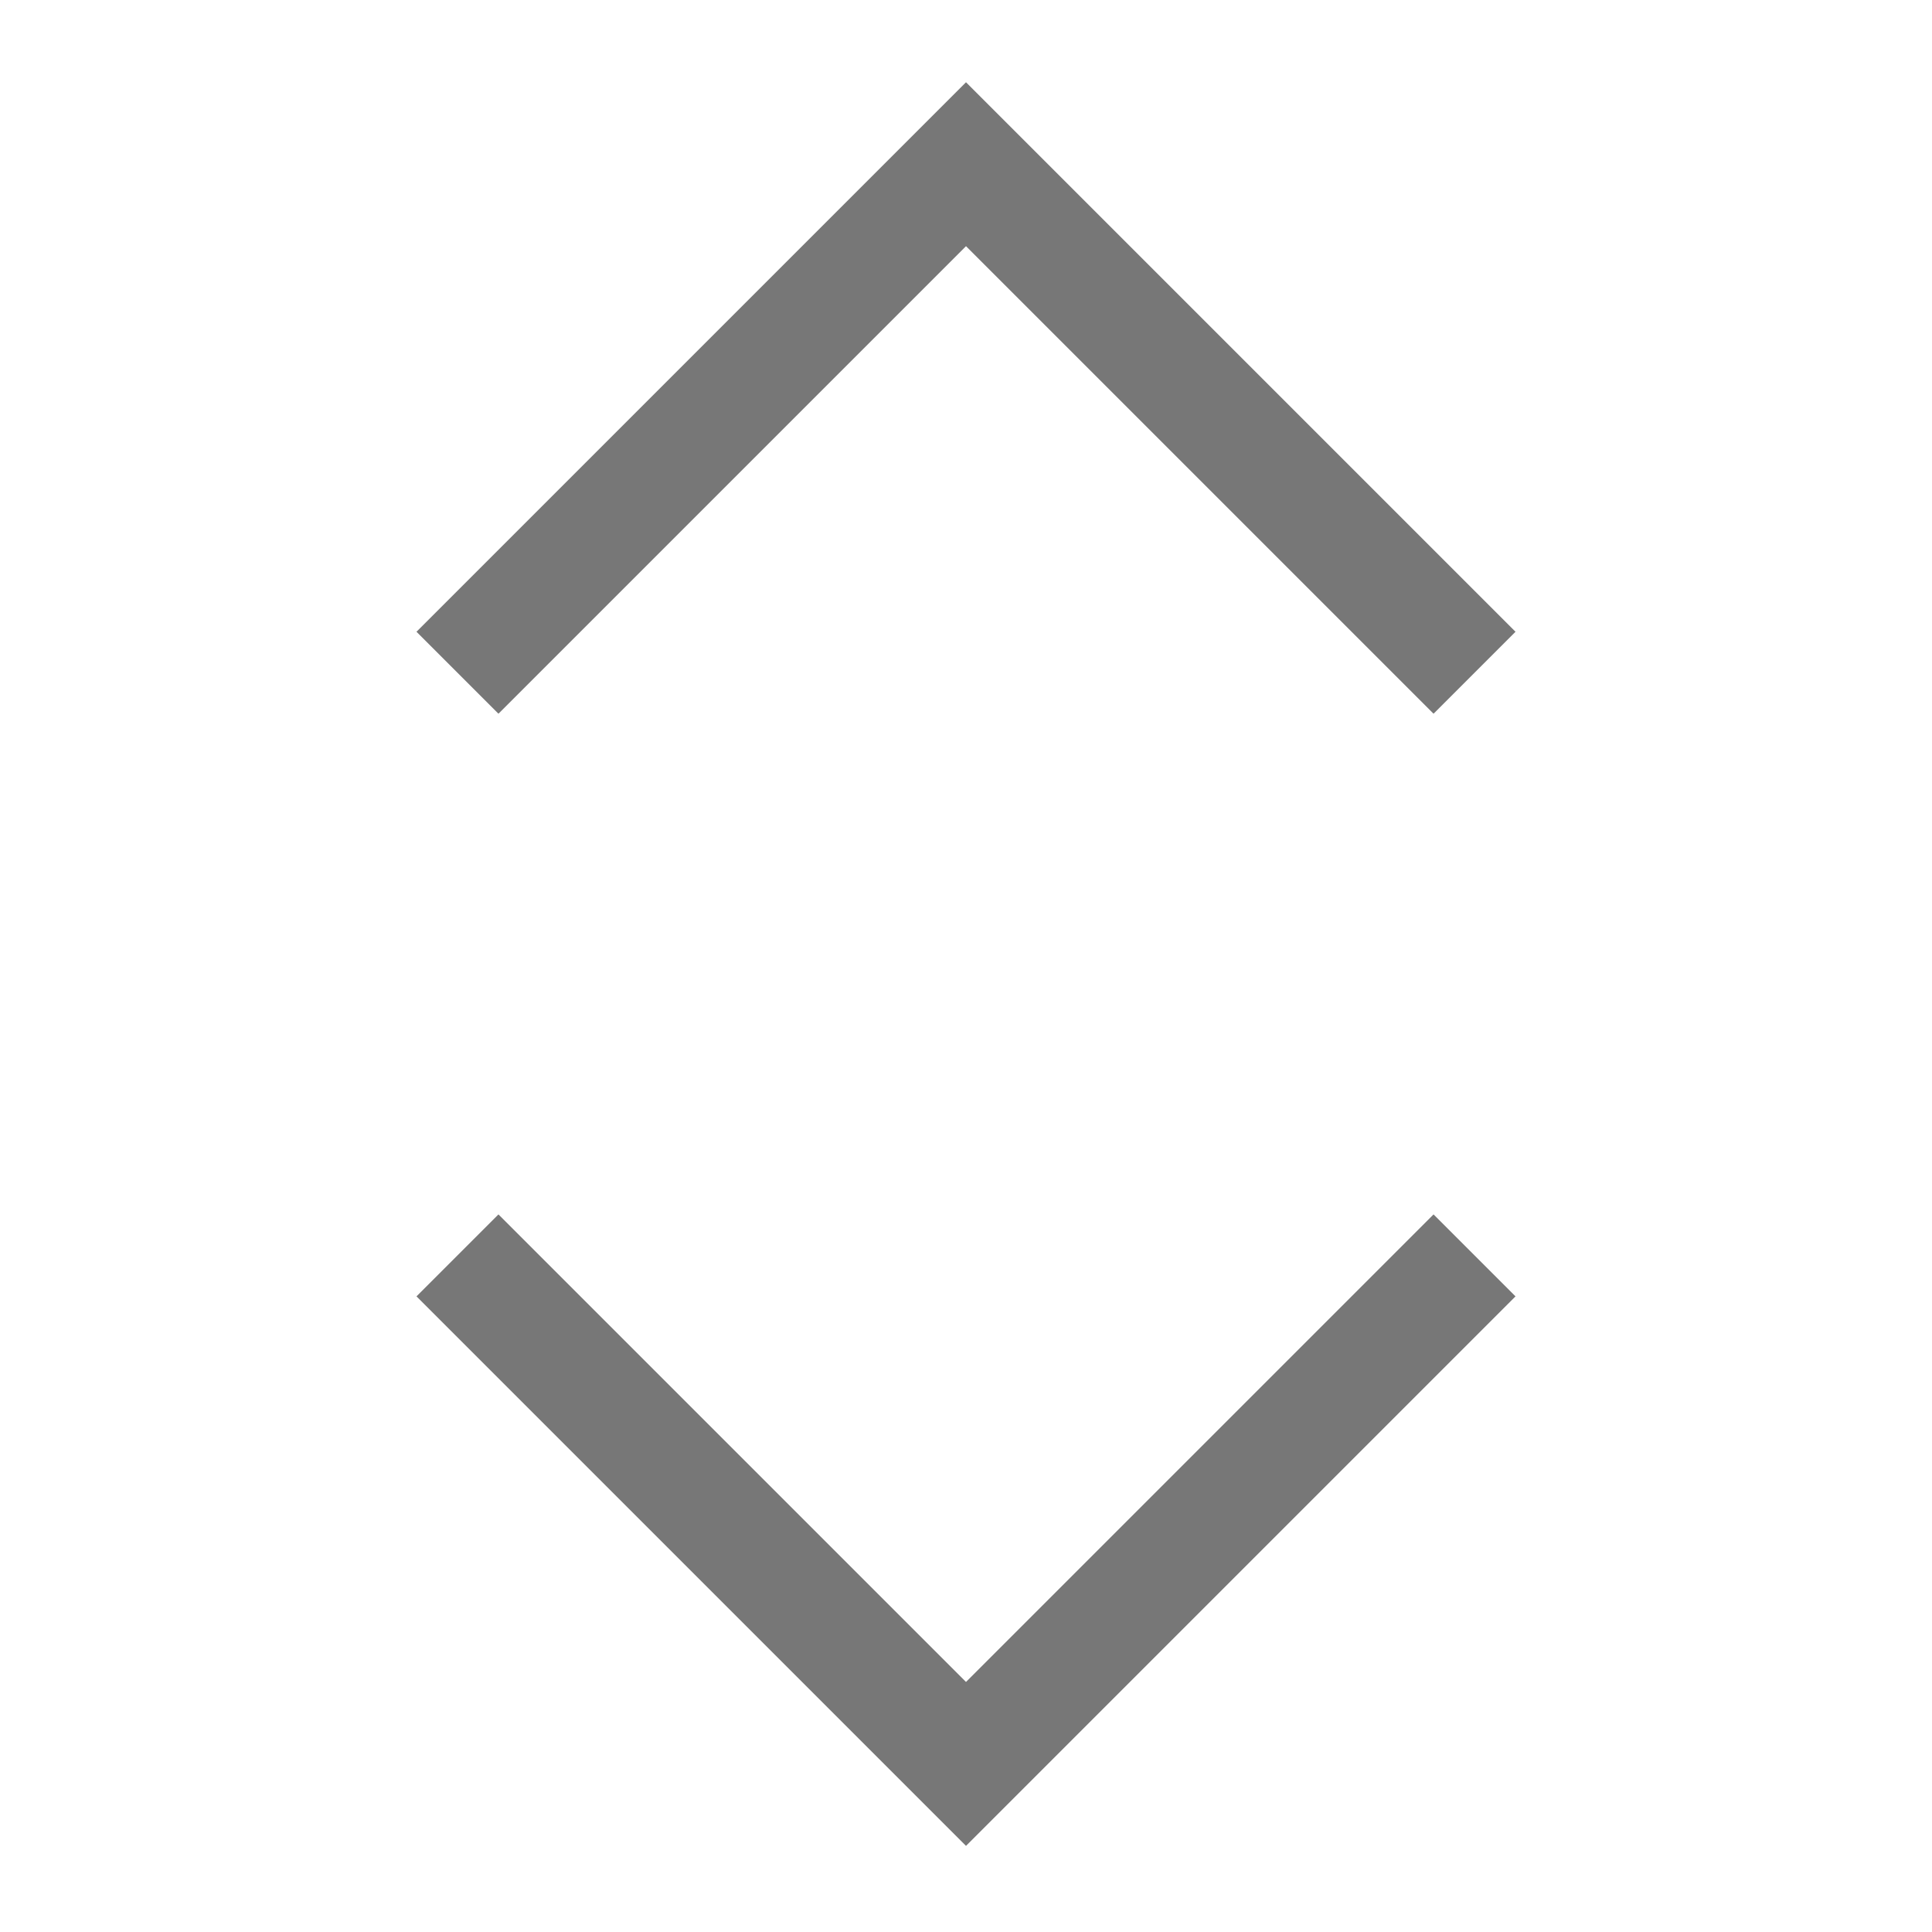
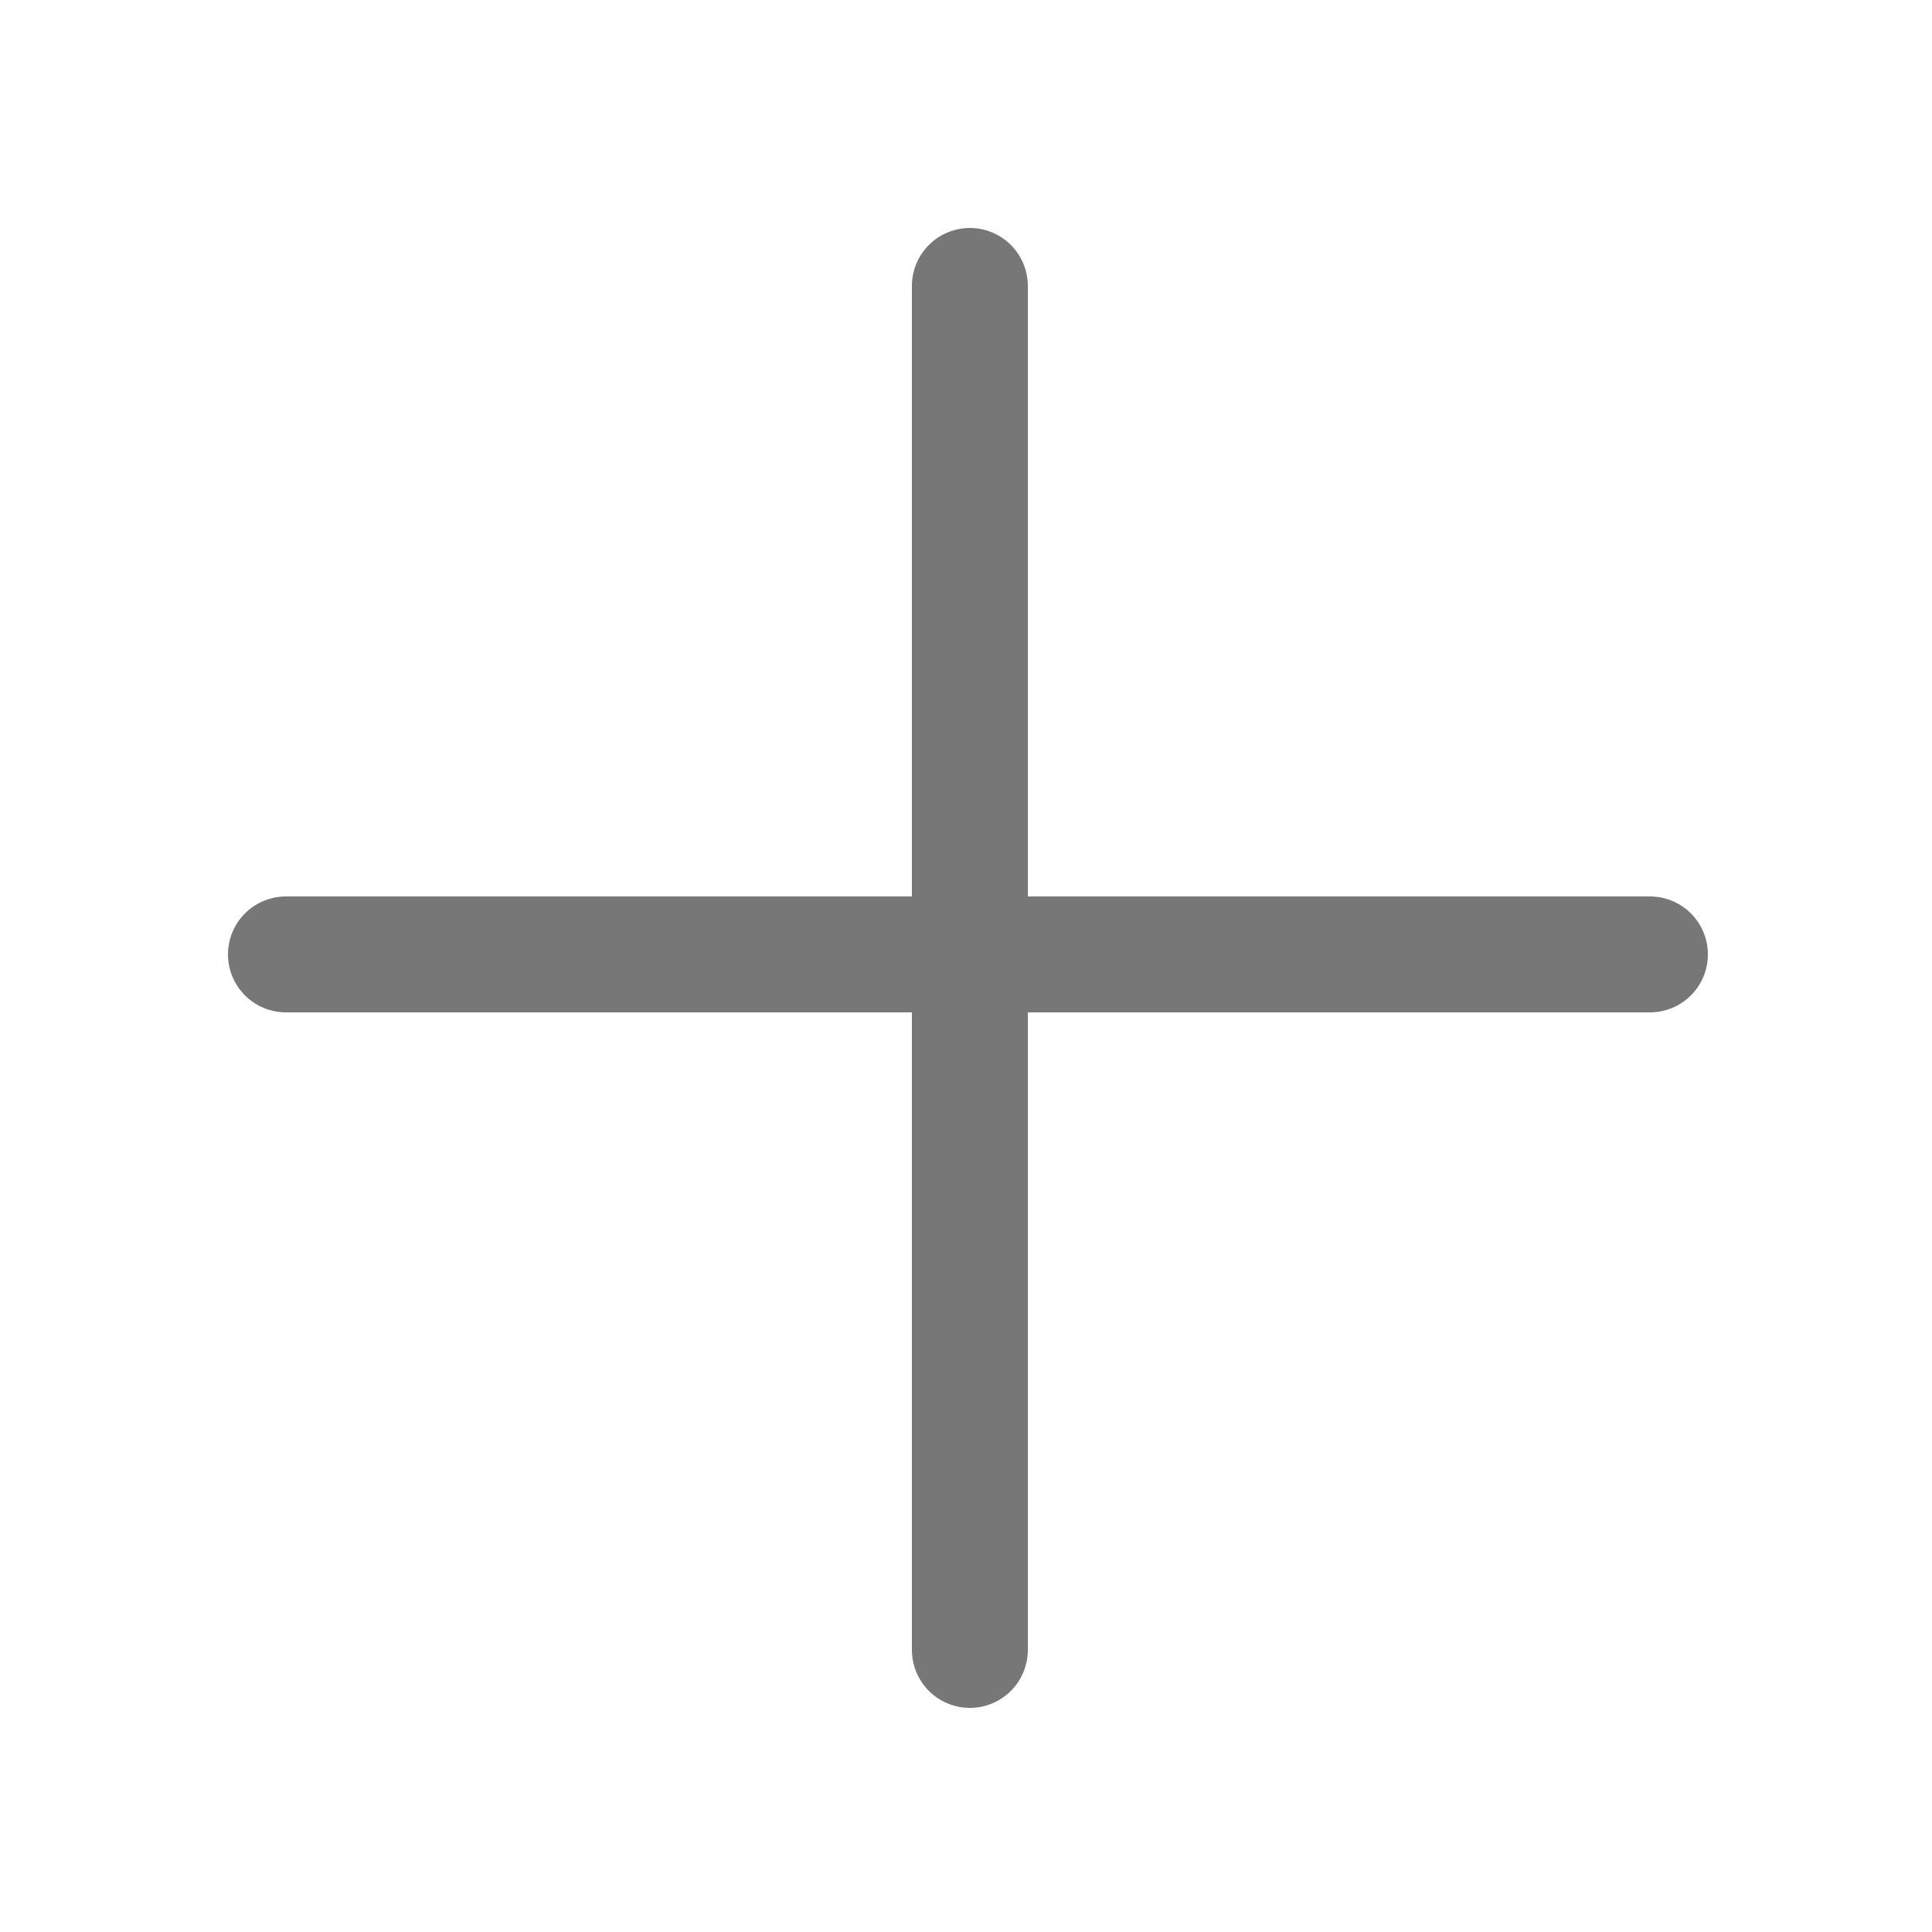
<svg xmlns="http://www.w3.org/2000/svg" viewBox="0 0 500 500">
-   <path fill="none" stroke="#777" stroke-width="30" stroke-linecap="square" stroke-miterlimit="10" d="M129 163.5l121-121M371 163.5l-121-121M371 335.5l-121 121M129 335.5l121 121" />
+   <path fill="none" stroke="#777" stroke-width="30" stroke-linecap="round" stroke-miterlimit="10" d="M74 247h353M251 427V74" />
</svg>
